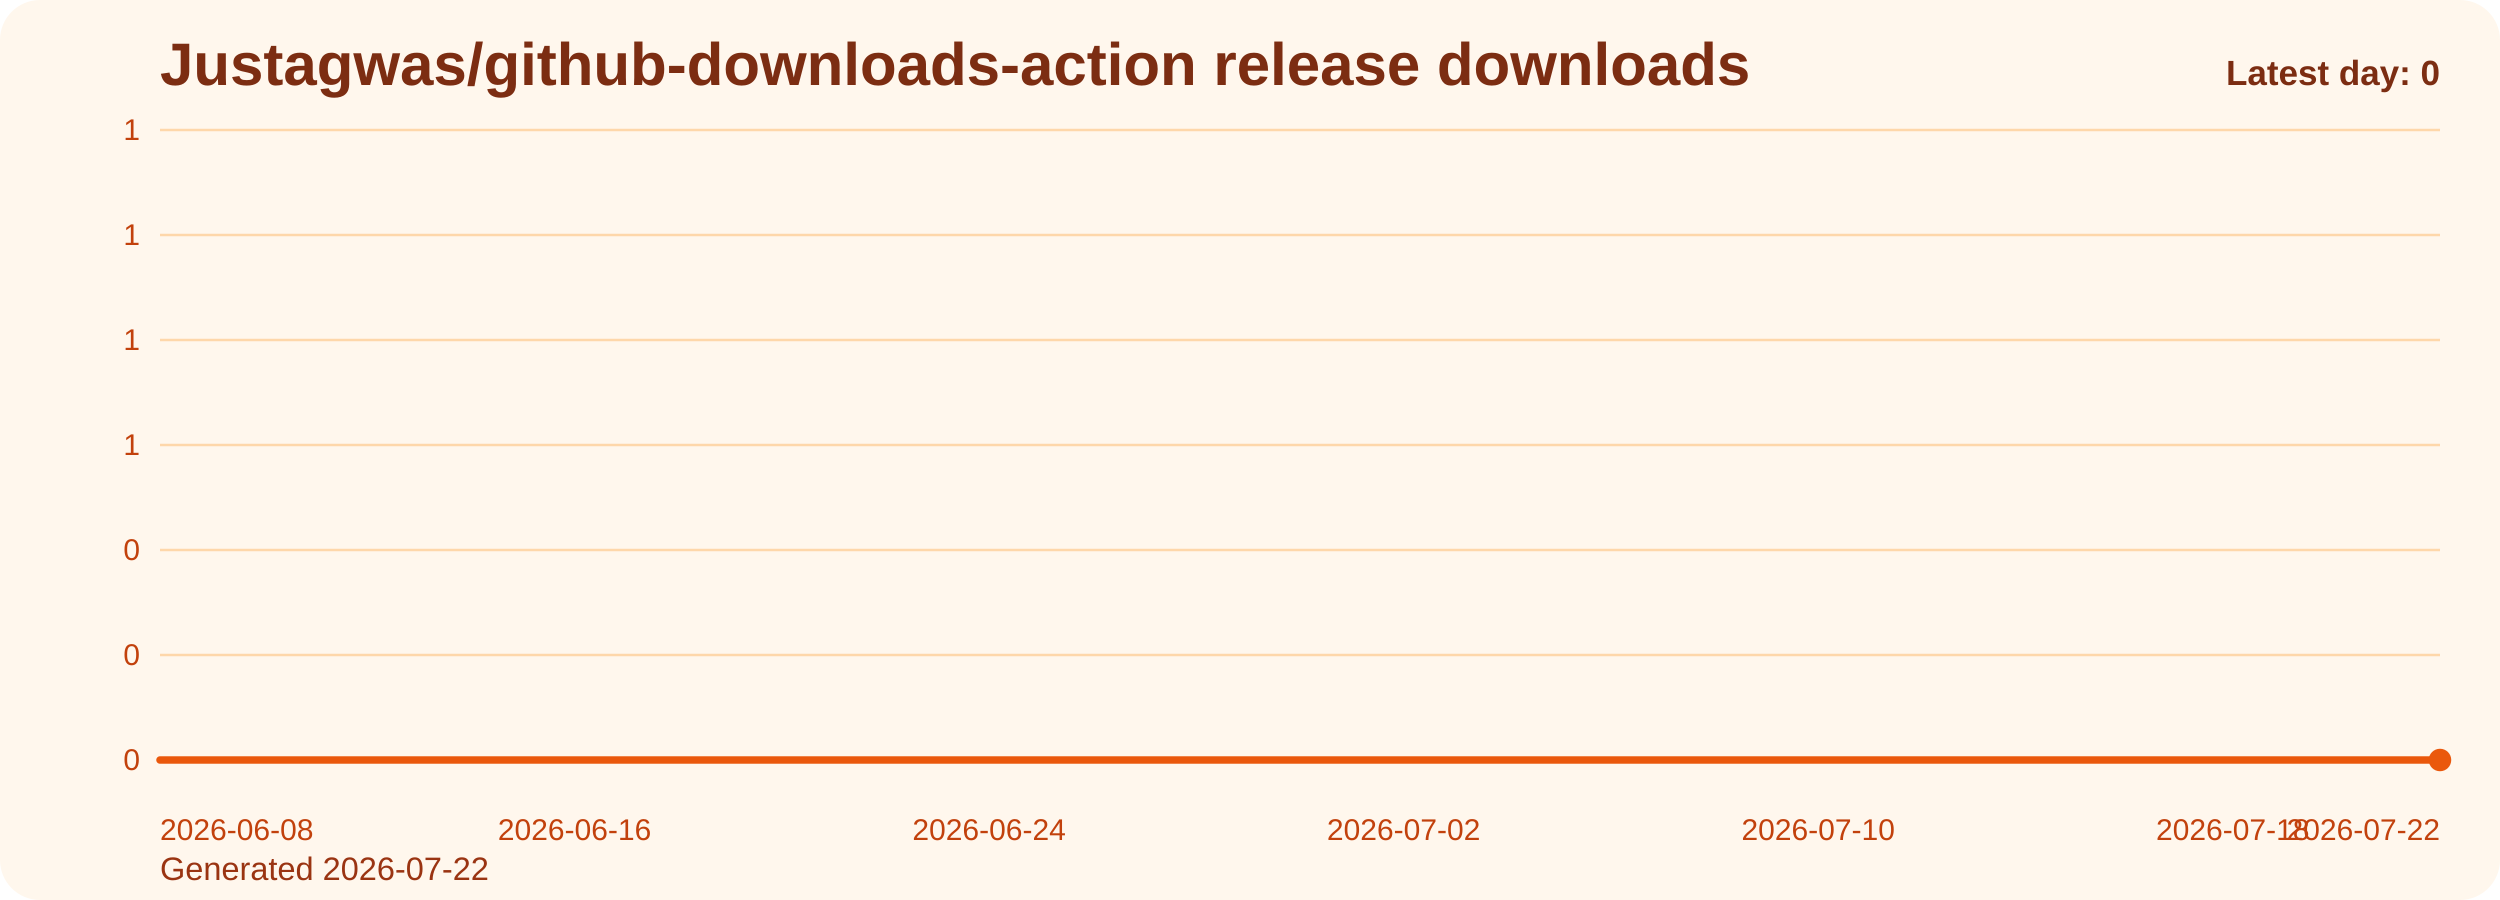
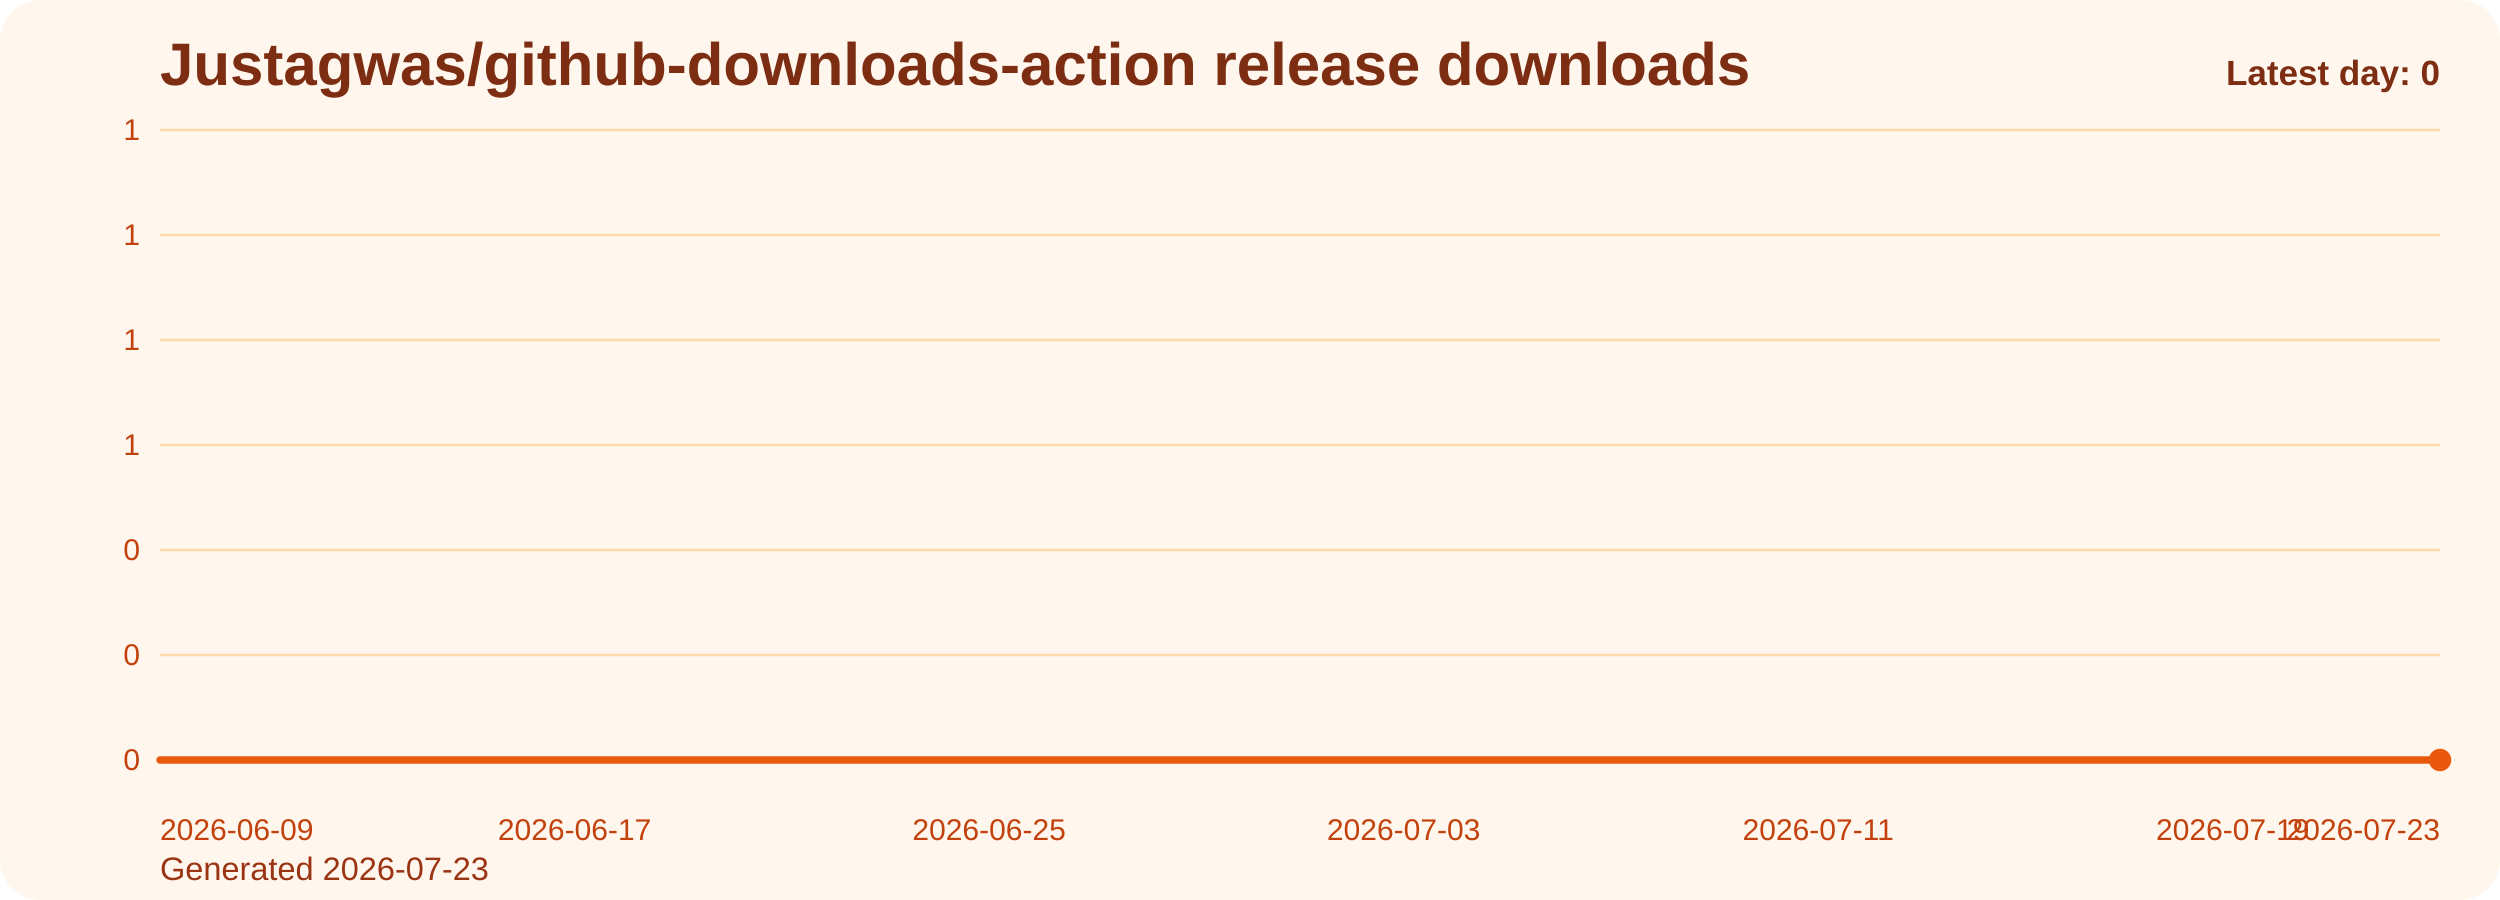
<svg xmlns="http://www.w3.org/2000/svg" viewBox="0 0 1000 360" role="img" aria-label="Justagwas/github-downloads-action release downloads chart">
  <defs>
    <linearGradient id="fill-daily-orange" x1="0" y1="0" x2="0" y2="1">
      <stop offset="0%" stop-color="#f97316" stop-opacity="0.32" />
      <stop offset="100%" stop-color="#f97316" stop-opacity="0.05" />
    </linearGradient>
    <style>
      .bg { fill: #fff7ed; }
      .title { font: 700 24px Arial, sans-serif; fill: #7c2d12; }
      .sub { font: 400 13px Arial, sans-serif; fill: #9a3412; }
      .grid { stroke: #fed7aa; stroke-width: 1; }
      .axis { font: 400 12px Arial, sans-serif; fill: #c2410c; }
      .line { fill: none; stroke: #ea580c; stroke-width: 3; stroke-linecap: round; stroke-linejoin: round; }
      .dot { fill: #ea580c; }
      .value { font: 600 11px Arial, sans-serif; fill: #9a3412; }
      .latest { font: 700 14px Arial, sans-serif; fill: #7c2d12; }
    </style>
  </defs>
  <rect class="bg" x="0" y="0" width="1000" height="360" rx="16" />
  <text class="title" x="64" y="34">Justagwas/github-downloads-action release downloads</text>
-   <text class="sub" x="64" y="352">Generated 2026-07-22</text>
+   <text class="sub" x="64" y="352">Generated 2026-07-23</text>
  <line x1="64" y1="52.00" x2="976" y2="52.00" class="grid" />
  <text x="56" y="56.00" text-anchor="end" class="axis">1</text>
  <line x1="64" y1="94.00" x2="976" y2="94.00" class="grid" />
  <text x="56" y="98.00" text-anchor="end" class="axis">1</text>
  <line x1="64" y1="136.00" x2="976" y2="136.00" class="grid" />
  <text x="56" y="140.00" text-anchor="end" class="axis">1</text>
  <line x1="64" y1="178.00" x2="976" y2="178.00" class="grid" />
  <text x="56" y="182.00" text-anchor="end" class="axis">1</text>
  <line x1="64" y1="220.00" x2="976" y2="220.00" class="grid" />
  <text x="56" y="224.00" text-anchor="end" class="axis">0</text>
  <line x1="64" y1="262.00" x2="976" y2="262.00" class="grid" />
  <text x="56" y="266.00" text-anchor="end" class="axis">0</text>
  <line x1="64" y1="304.00" x2="976" y2="304.00" class="grid" />
  <text x="56" y="308.00" text-anchor="end" class="axis">0</text>
  <path d="M 64.00 304 L 64.00 304.00 L 84.73 304.00 L 105.45 304.00 L 126.18 304.00 L 146.91 304.00 L 167.64 304.00 L 188.36 304.00 L 209.09 304.00 L 229.82 304.00 L 250.55 304.00 L 271.27 304.00 L 292.00 304.00 L 312.73 304.00 L 333.45 304.00 L 354.18 304.00 L 374.91 304.00 L 395.64 304.00 L 416.36 304.00 L 437.09 304.00 L 457.82 304.00 L 478.55 304.00 L 499.27 304.00 L 520.00 304.00 L 540.73 304.00 L 561.45 304.00 L 582.18 304.00 L 602.91 304.00 L 623.64 304.00 L 644.36 304.00 L 665.09 304.00 L 685.82 304.00 L 706.55 304.00 L 727.27 304.00 L 748.00 304.00 L 768.73 304.00 L 789.45 304.00 L 810.18 304.00 L 830.91 304.00 L 851.64 304.00 L 872.36 304.00 L 893.09 304.00 L 913.82 304.00 L 934.55 304.00 L 955.27 304.00 L 976.00 304.00 L 976.00 304 Z" fill="url(#fill-daily-orange)" />
  <polyline class="line" points="64.00,304.00 84.73,304.00 105.45,304.00 126.18,304.00 146.91,304.00 167.64,304.00 188.36,304.00 209.09,304.00 229.82,304.00 250.55,304.00 271.27,304.00 292.00,304.00 312.73,304.00 333.45,304.00 354.18,304.00 374.91,304.00 395.64,304.00 416.36,304.00 437.09,304.00 457.82,304.00 478.55,304.00 499.27,304.00 520.00,304.00 540.73,304.00 561.45,304.00 582.18,304.00 602.91,304.00 623.64,304.00 644.36,304.00 665.09,304.00 685.82,304.00 706.55,304.00 727.27,304.00 748.00,304.00 768.73,304.00 789.45,304.00 810.18,304.00 830.91,304.00 851.64,304.00 872.36,304.00 893.09,304.00 913.82,304.00 934.55,304.00 955.27,304.00 976.00,304.00" />
  <circle class="dot" cx="976.00" cy="304.00" r="4.5" />
-   <text class="axis" x="64.00" y="336" text-anchor="start">2026-06-08</text>
-   <text class="axis" x="229.82" y="336" text-anchor="middle">2026-06-16</text>
-   <text class="axis" x="395.64" y="336" text-anchor="middle">2026-06-24</text>
-   <text class="axis" x="561.45" y="336" text-anchor="middle">2026-07-02</text>
-   <text class="axis" x="727.27" y="336" text-anchor="middle">2026-07-10</text>
-   <text class="axis" x="893.09" y="336" text-anchor="middle">2026-07-18</text>
-   <text class="axis" x="976.00" y="336" text-anchor="end">2026-07-22</text>
+   <text class="axis" x="64.00" y="336" text-anchor="start">2026-06-09</text>
+   <text class="axis" x="229.82" y="336" text-anchor="middle">2026-06-17</text>
+   <text class="axis" x="395.64" y="336" text-anchor="middle">2026-06-25</text>
+   <text class="axis" x="561.45" y="336" text-anchor="middle">2026-07-03</text>
+   <text class="axis" x="727.27" y="336" text-anchor="middle">2026-07-11</text>
+   <text class="axis" x="893.09" y="336" text-anchor="middle">2026-07-19</text>
+   <text class="axis" x="976.00" y="336" text-anchor="end">2026-07-23</text>
  <text class="latest" x="976" y="34" text-anchor="end">Latest day: 0</text>
</svg>
